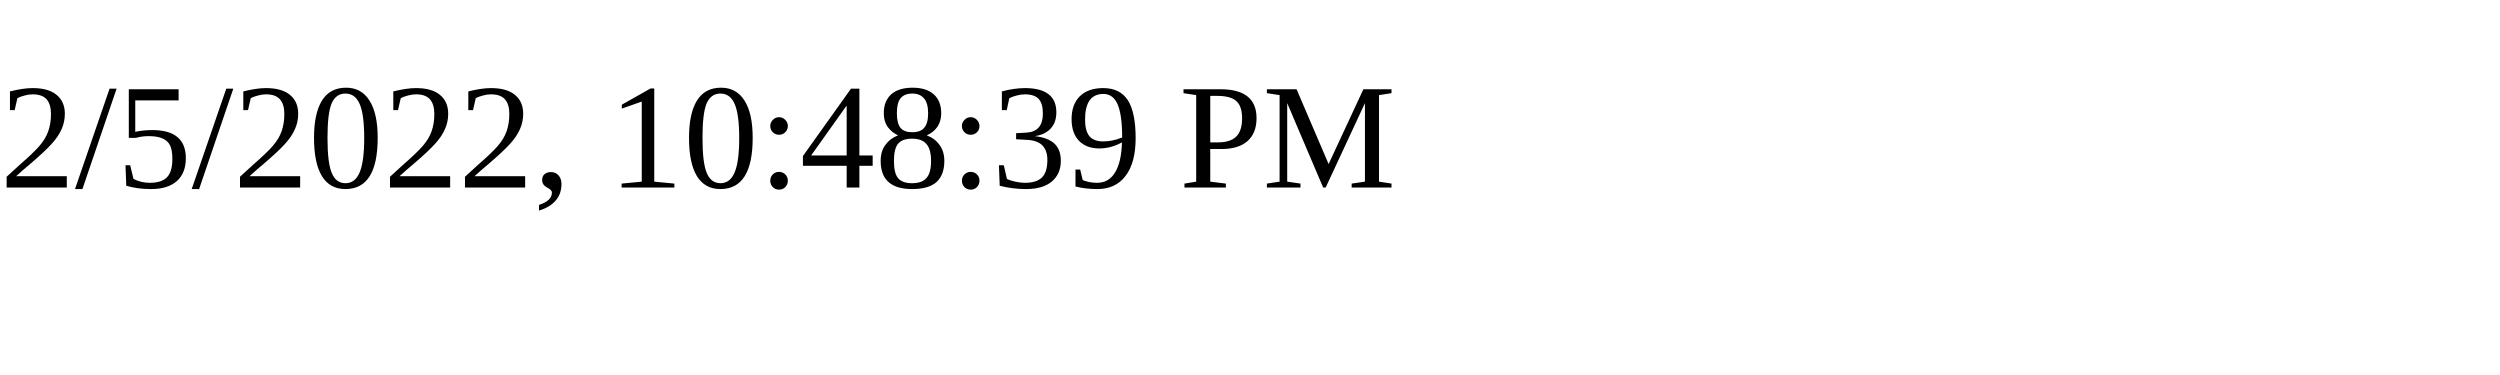
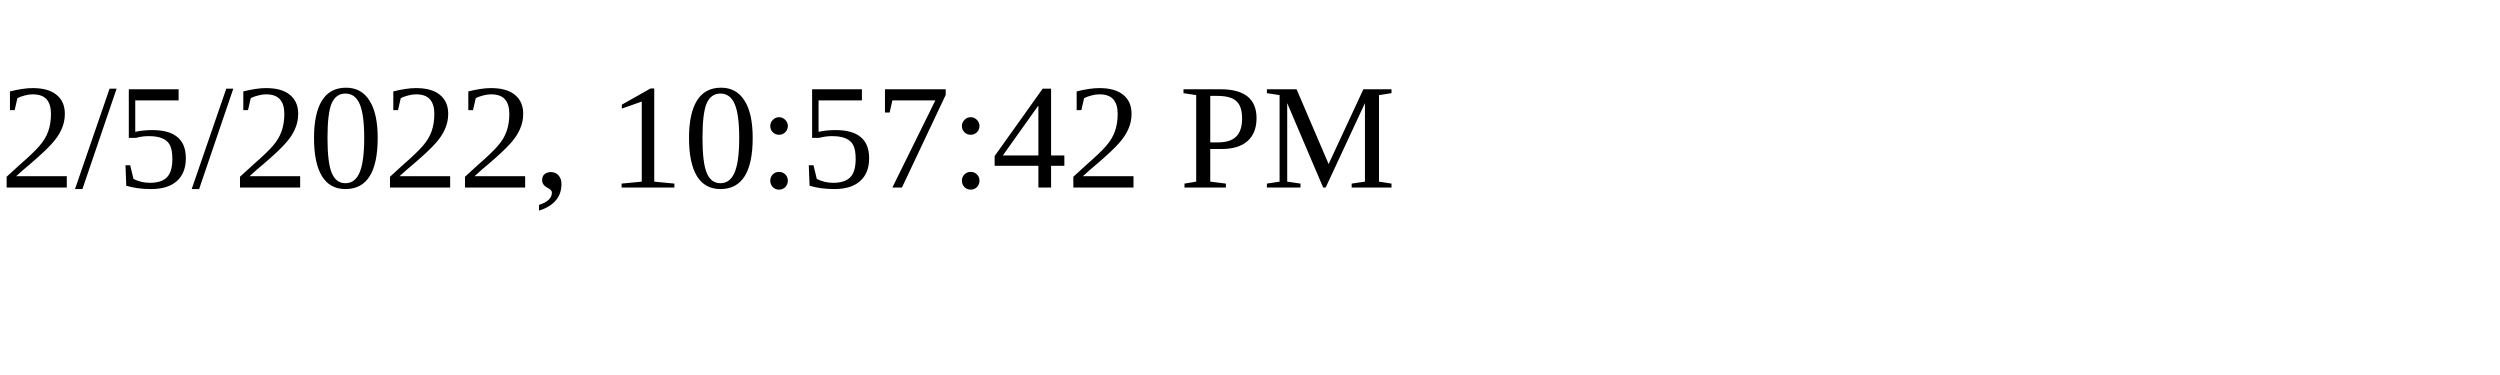
<svg xmlns="http://www.w3.org/2000/svg" height="30" width="200">
-   <text x="0" y="15">2/5/2022, 10:48:39 PM</text>
+   <text x="0" y="15">2/5/2022, 10:57:42 PM</text>
</svg>
